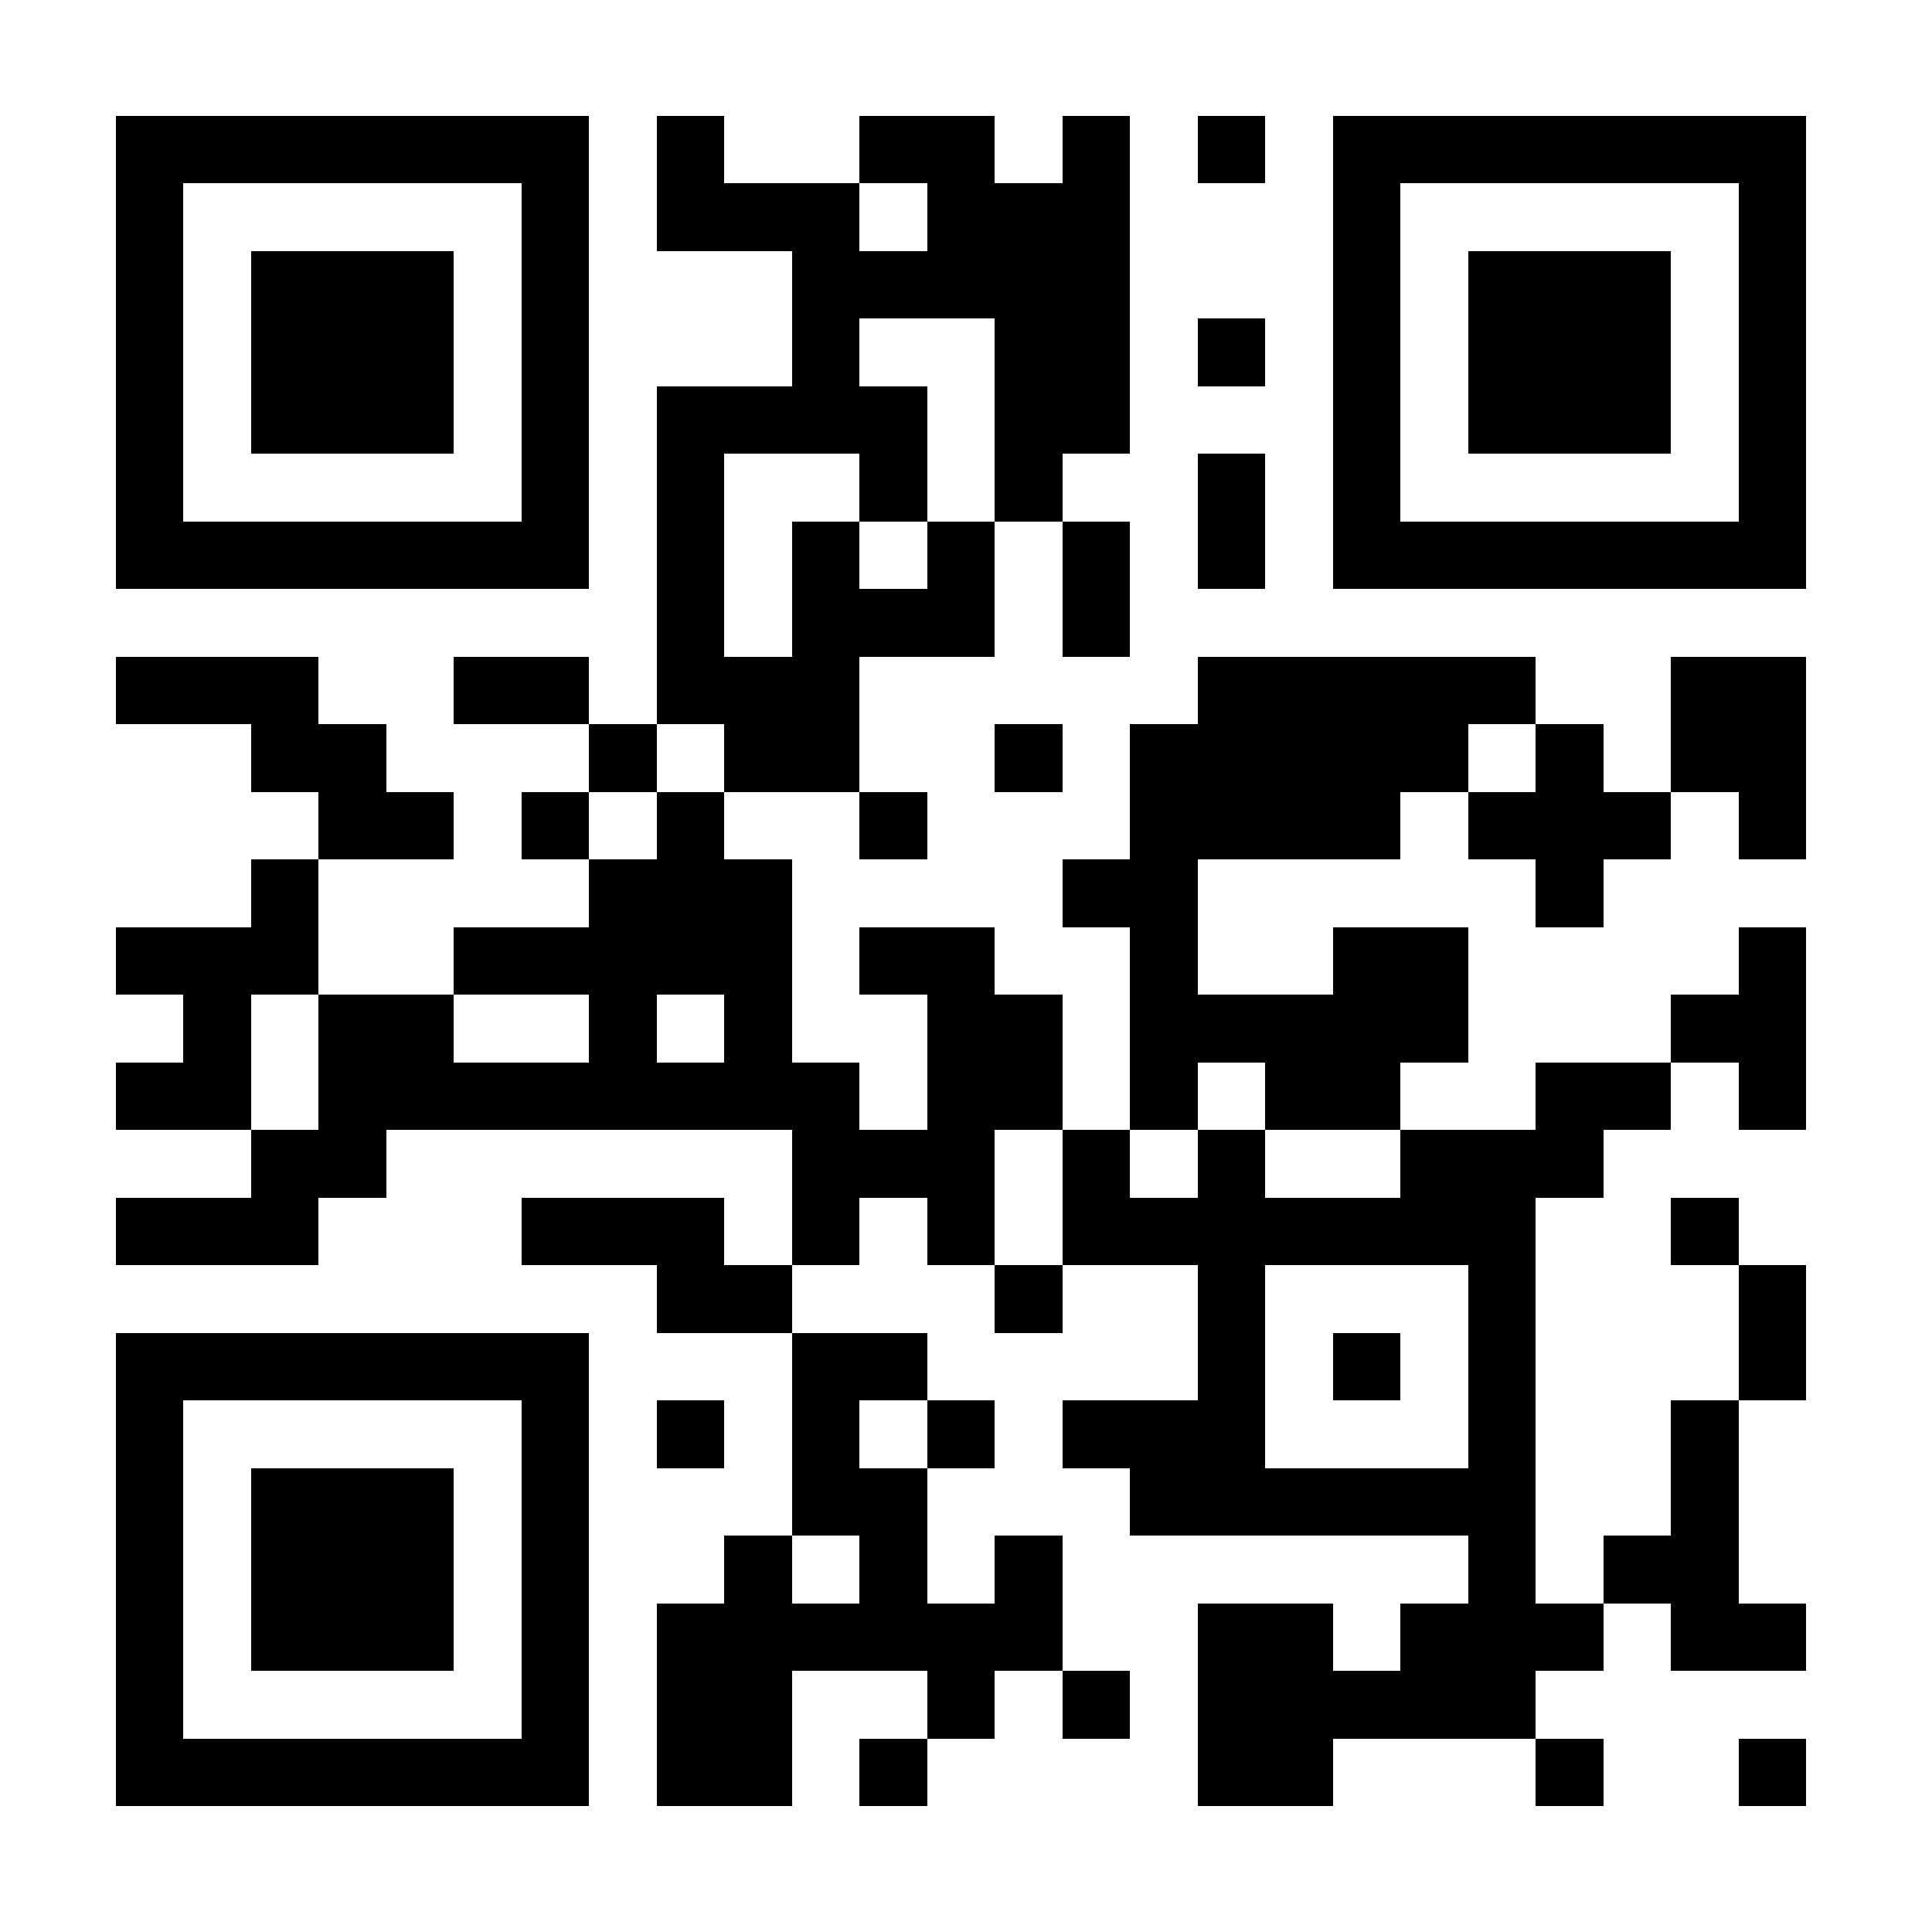
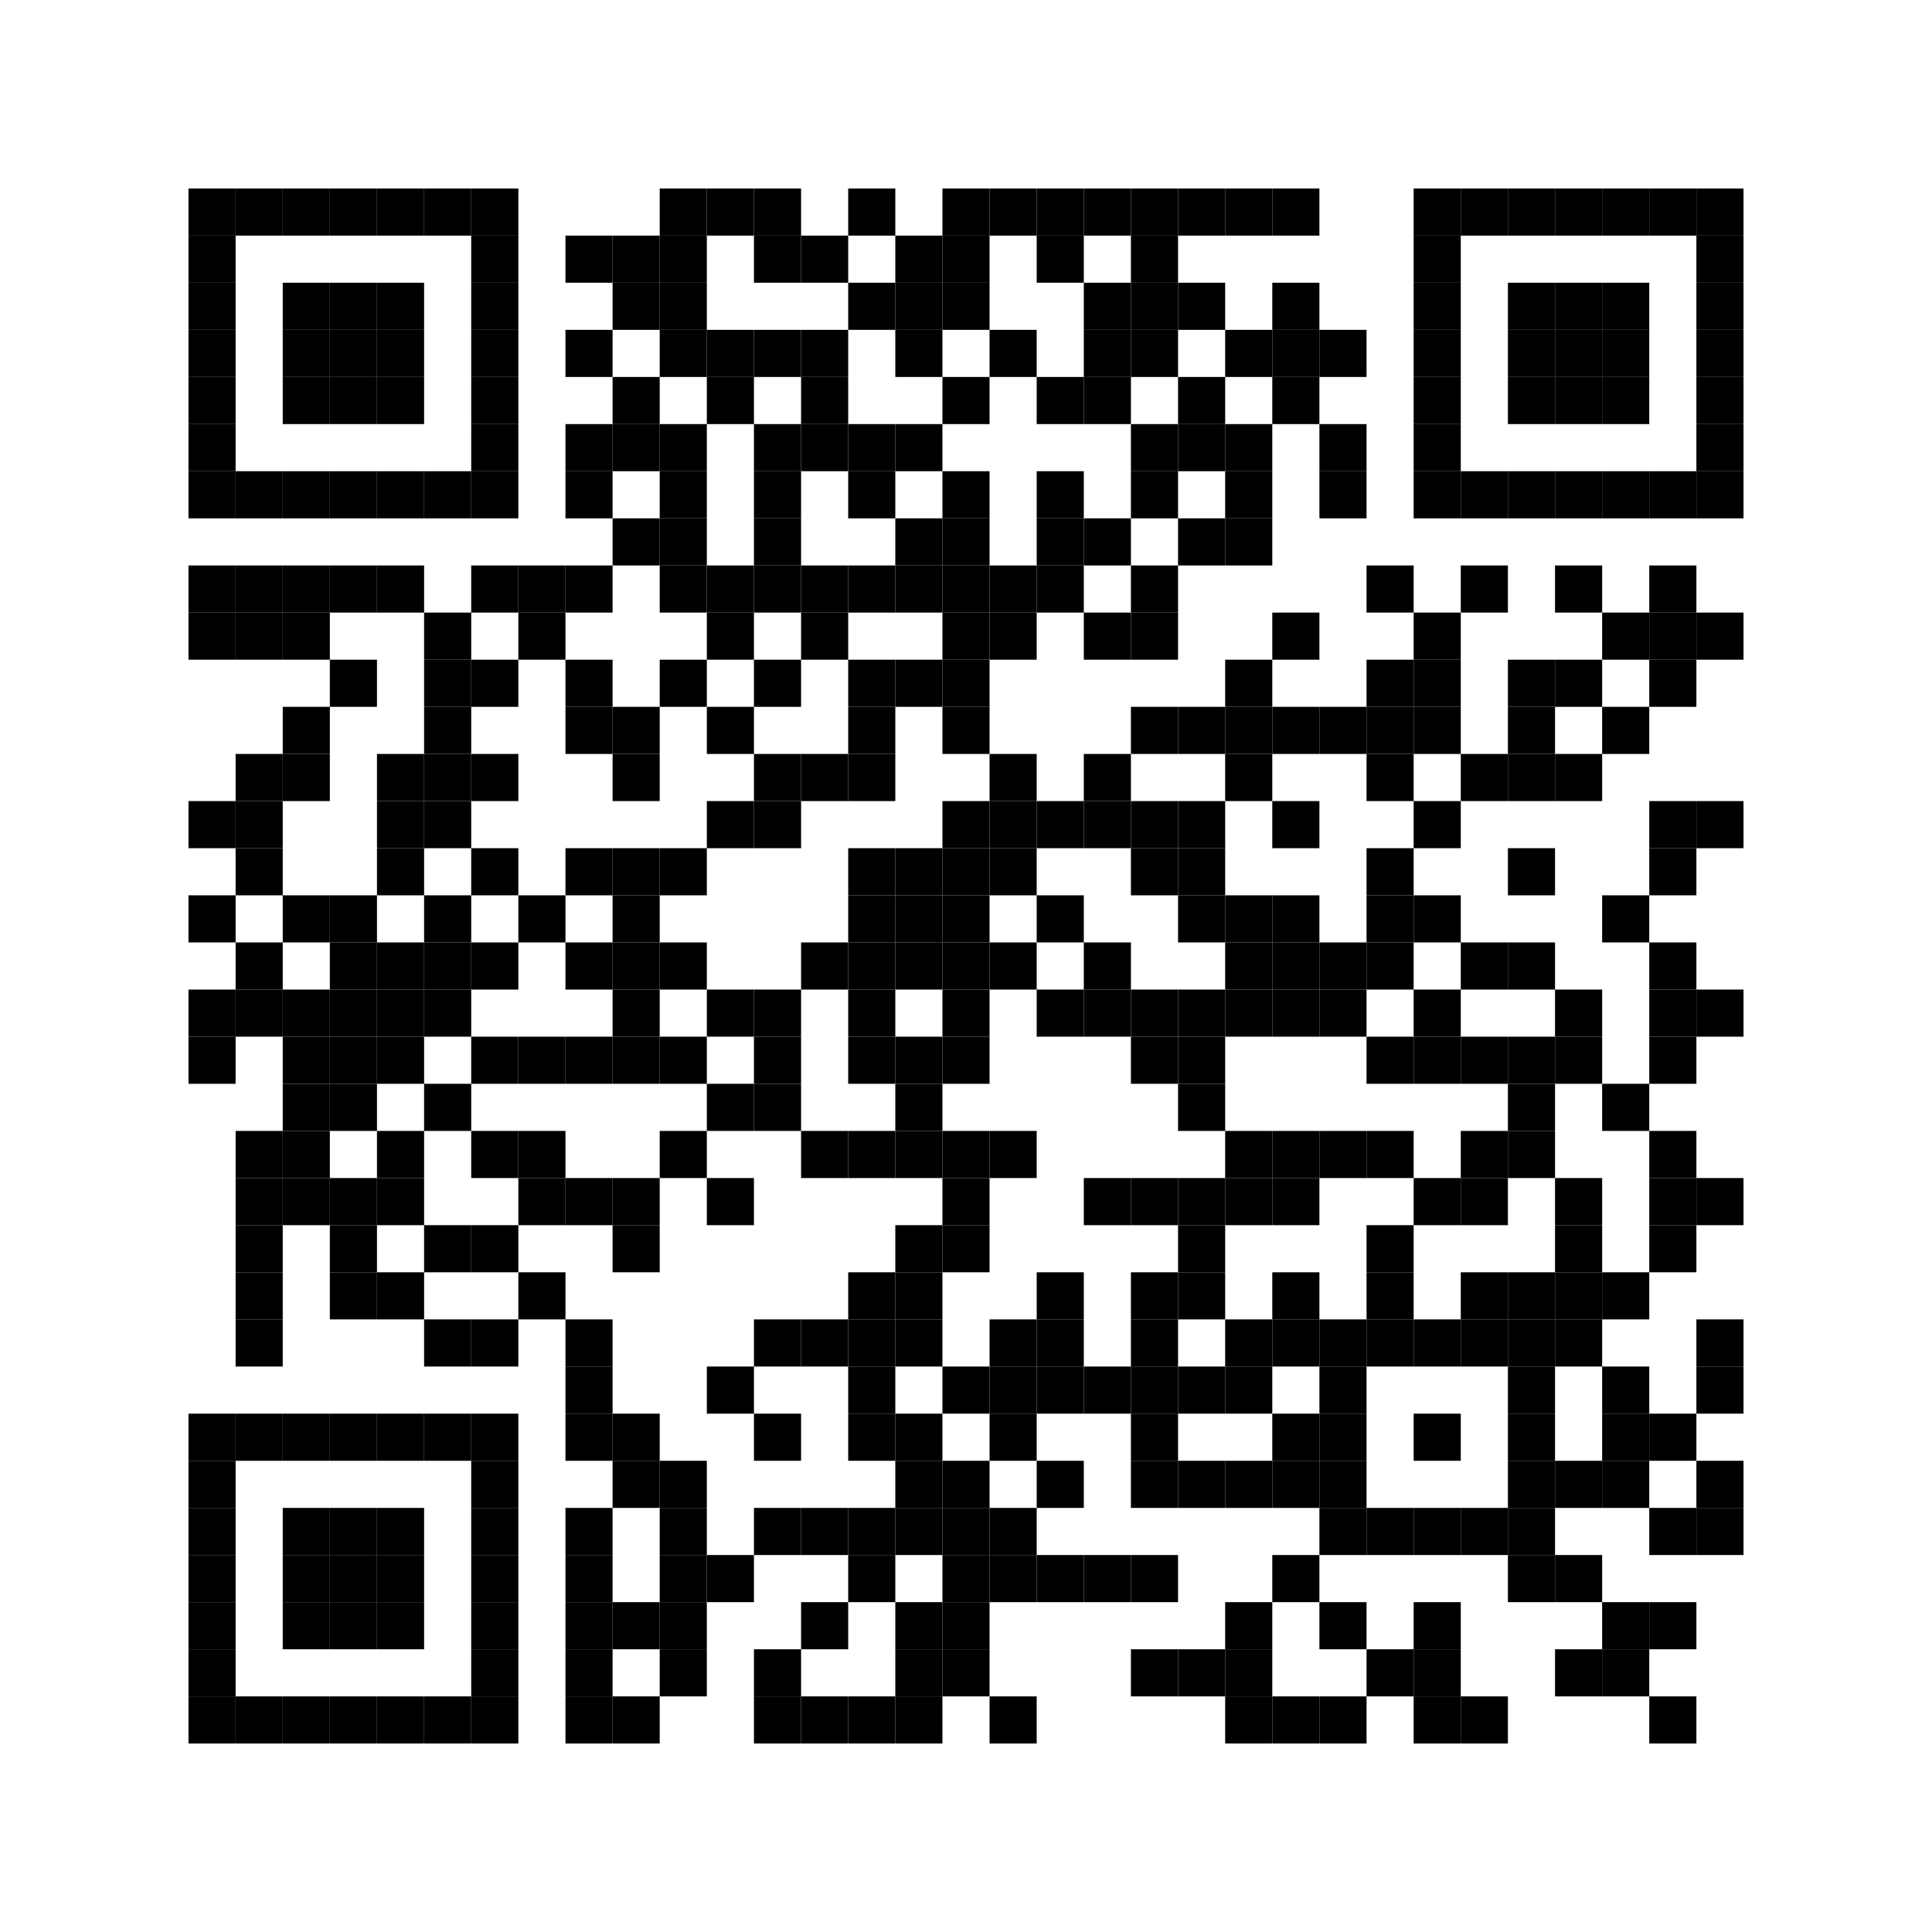
- <svg xmlns="http://www.w3.org/2000/svg" baseProfile="tiny" width="200" height="200">
-   <path shape-rendering="optimizeSpeed" fill="#fff" d="M0 0h200v200H0z" />
-   <path shape-rendering="optimizeSpeed" d="M12 12h7v7h-7zM19 12h7v7h-7zM26 12h7v7h-7zM33 12h7v7h-7zM40 12h7v7h-7zM47 12h7v7h-7zM54 12h7v7h-7zM68 12h7v7h-7zM89 12h7v7h-7zM96 12h7v7h-7zM110 12h7v7h-7zM124 12h7v7h-7zM138 12h7v7h-7zM145 12h7v7h-7zM152 12h7v7h-7zM159 12h7v7h-7zM166 12h7v7h-7zM173 12h7v7h-7zM180 12h7v7h-7zM12 19h7v7h-7zM54 19h7v7h-7zM68 19h7v7h-7zM75 19h7v7h-7zM82 19h7v7h-7zM96 19h7v7h-7zM103 19h7v7h-7zM110 19h7v7h-7zM138 19h7v7h-7zM180 19h7v7h-7zM12 26h7v7h-7zM26 26h7v7h-7zM33 26h7v7h-7zM40 26h7v7h-7zM54 26h7v7h-7zM82 26h7v7h-7zM89 26h7v7h-7zM96 26h7v7h-7zM103 26h7v7h-7zM110 26h7v7h-7zM138 26h7v7h-7zM152 26h7v7h-7zM159 26h7v7h-7zM166 26h7v7h-7zM180 26h7v7h-7zM12 33h7v7h-7zM26 33h7v7h-7zM33 33h7v7h-7zM40 33h7v7h-7zM54 33h7v7h-7zM82 33h7v7h-7zM103 33h7v7h-7zM110 33h7v7h-7zM124 33h7v7h-7zM138 33h7v7h-7zM152 33h7v7h-7zM159 33h7v7h-7zM166 33h7v7h-7zM180 33h7v7h-7zM12 40h7v7h-7zM26 40h7v7h-7zM33 40h7v7h-7zM40 40h7v7h-7zM54 40h7v7h-7zM68 40h7v7h-7zM75 40h7v7h-7zM82 40h7v7h-7zM89 40h7v7h-7zM103 40h7v7h-7zM110 40h7v7h-7zM138 40h7v7h-7zM152 40h7v7h-7zM159 40h7v7h-7zM166 40h7v7h-7zM180 40h7v7h-7zM12 47h7v7h-7zM54 47h7v7h-7zM68 47h7v7h-7zM89 47h7v7h-7zM103 47h7v7h-7zM124 47h7v7h-7zM138 47h7v7h-7zM180 47h7v7h-7zM12 54h7v7h-7zM19 54h7v7h-7zM26 54h7v7h-7zM33 54h7v7h-7zM40 54h7v7h-7zM47 54h7v7h-7zM54 54h7v7h-7zM68 54h7v7h-7zM82 54h7v7h-7zM96 54h7v7h-7zM110 54h7v7h-7zM124 54h7v7h-7zM138 54h7v7h-7zM145 54h7v7h-7zM152 54h7v7h-7zM159 54h7v7h-7zM166 54h7v7h-7zM173 54h7v7h-7zM180 54h7v7h-7zM68 61h7v7h-7zM82 61h7v7h-7zM89 61h7v7h-7zM96 61h7v7h-7zM110 61h7v7h-7zM12 68h7v7h-7zM19 68h7v7h-7zM26 68h7v7h-7zM47 68h7v7h-7zM54 68h7v7h-7zM68 68h7v7h-7zM75 68h7v7h-7zM82 68h7v7h-7zM124 68h7v7h-7zM131 68h7v7h-7zM138 68h7v7h-7zM145 68h7v7h-7zM152 68h7v7h-7zM173 68h7v7h-7zM180 68h7v7h-7zM26 75h7v7h-7zM33 75h7v7h-7zM61 75h7v7h-7zM75 75h7v7h-7zM82 75h7v7h-7zM103 75h7v7h-7zM117 75h7v7h-7zM124 75h7v7h-7zM131 75h7v7h-7zM138 75h7v7h-7zM145 75h7v7h-7zM159 75h7v7h-7zM173 75h7v7h-7zM180 75h7v7h-7zM33 82h7v7h-7zM40 82h7v7h-7zM54 82h7v7h-7zM68 82h7v7h-7zM89 82h7v7h-7zM117 82h7v7h-7zM124 82h7v7h-7zM131 82h7v7h-7zM138 82h7v7h-7zM152 82h7v7h-7zM159 82h7v7h-7zM166 82h7v7h-7zM180 82h7v7h-7zM26 89h7v7h-7zM61 89h7v7h-7zM68 89h7v7h-7zM75 89h7v7h-7zM110 89h7v7h-7zM117 89h7v7h-7zM159 89h7v7h-7zM12 96h7v7h-7zM19 96h7v7h-7zM26 96h7v7h-7zM47 96h7v7h-7zM54 96h7v7h-7zM61 96h7v7h-7zM68 96h7v7h-7zM75 96h7v7h-7zM89 96h7v7h-7zM96 96h7v7h-7zM117 96h7v7h-7zM138 96h7v7h-7zM145 96h7v7h-7zM180 96h7v7h-7zM19 103h7v7h-7zM33 103h7v7h-7zM40 103h7v7h-7zM61 103h7v7h-7zM75 103h7v7h-7zM96 103h7v7h-7zM103 103h7v7h-7zM117 103h7v7h-7zM124 103h7v7h-7zM131 103h7v7h-7zM138 103h7v7h-7zM145 103h7v7h-7zM173 103h7v7h-7zM180 103h7v7h-7zM12 110h7v7h-7zM19 110h7v7h-7zM33 110h7v7h-7zM40 110h7v7h-7zM47 110h7v7h-7zM54 110h7v7h-7zM61 110h7v7h-7zM68 110h7v7h-7zM75 110h7v7h-7zM82 110h7v7h-7zM96 110h7v7h-7zM103 110h7v7h-7zM117 110h7v7h-7zM131 110h7v7h-7zM138 110h7v7h-7zM159 110h7v7h-7zM166 110h7v7h-7zM180 110h7v7h-7zM26 117h7v7h-7zM33 117h7v7h-7zM82 117h7v7h-7zM89 117h7v7h-7zM96 117h7v7h-7zM110 117h7v7h-7zM124 117h7v7h-7zM145 117h7v7h-7zM152 117h7v7h-7zM159 117h7v7h-7zM12 124h7v7h-7zM19 124h7v7h-7zM26 124h7v7h-7zM54 124h7v7h-7zM61 124h7v7h-7zM68 124h7v7h-7zM82 124h7v7h-7zM96 124h7v7h-7zM110 124h7v7h-7zM117 124h7v7h-7zM124 124h7v7h-7zM131 124h7v7h-7zM138 124h7v7h-7zM145 124h7v7h-7zM152 124h7v7h-7zM173 124h7v7h-7zM68 131h7v7h-7zM75 131h7v7h-7zM103 131h7v7h-7zM124 131h7v7h-7zM152 131h7v7h-7zM180 131h7v7h-7zM12 138h7v7h-7zM19 138h7v7h-7zM26 138h7v7h-7zM33 138h7v7h-7zM40 138h7v7h-7zM47 138h7v7h-7zM54 138h7v7h-7zM82 138h7v7h-7zM89 138h7v7h-7zM124 138h7v7h-7zM138 138h7v7h-7zM152 138h7v7h-7zM180 138h7v7h-7zM12 145h7v7h-7zM54 145h7v7h-7zM68 145h7v7h-7zM82 145h7v7h-7zM96 145h7v7h-7zM110 145h7v7h-7zM117 145h7v7h-7zM124 145h7v7h-7zM152 145h7v7h-7zM173 145h7v7h-7zM12 152h7v7h-7zM26 152h7v7h-7zM33 152h7v7h-7zM40 152h7v7h-7zM54 152h7v7h-7zM82 152h7v7h-7zM89 152h7v7h-7zM117 152h7v7h-7zM124 152h7v7h-7zM131 152h7v7h-7zM138 152h7v7h-7zM145 152h7v7h-7zM152 152h7v7h-7zM173 152h7v7h-7zM12 159h7v7h-7zM26 159h7v7h-7zM33 159h7v7h-7zM40 159h7v7h-7zM54 159h7v7h-7zM75 159h7v7h-7zM89 159h7v7h-7zM103 159h7v7h-7zM152 159h7v7h-7zM166 159h7v7h-7zM173 159h7v7h-7zM12 166h7v7h-7zM26 166h7v7h-7zM33 166h7v7h-7zM40 166h7v7h-7zM54 166h7v7h-7zM68 166h7v7h-7zM75 166h7v7h-7zM82 166h7v7h-7zM89 166h7v7h-7zM96 166h7v7h-7zM103 166h7v7h-7zM124 166h7v7h-7zM131 166h7v7h-7zM145 166h7v7h-7zM152 166h7v7h-7zM159 166h7v7h-7zM173 166h7v7h-7zM180 166h7v7h-7zM12 173h7v7h-7zM54 173h7v7h-7zM68 173h7v7h-7zM75 173h7v7h-7zM96 173h7v7h-7zM110 173h7v7h-7zM124 173h7v7h-7zM131 173h7v7h-7zM138 173h7v7h-7zM145 173h7v7h-7zM152 173h7v7h-7zM12 180h7v7h-7zM19 180h7v7h-7zM26 180h7v7h-7zM33 180h7v7h-7zM40 180h7v7h-7zM47 180h7v7h-7zM54 180h7v7h-7zM68 180h7v7h-7zM75 180h7v7h-7zM89 180h7v7h-7zM124 180h7v7h-7zM131 180h7v7h-7zM159 180h7v7h-7zM180 180h7v7h-7z" />
+ <svg xmlns="http://www.w3.org/2000/svg" xmlns:xlink="http://www.w3.org/1999/xlink" width="328" height="328">
+   <path fill="#fff" d="M0 0h328v328H0z" />
+   <defs>
+     <path id="a" d="M0 0h8v8H0z" />
+   </defs>
+   <use xlink:href="#a" x="32" y="32" />
+   <use xlink:href="#a" x="32" y="40" />
+   <use xlink:href="#a" x="32" y="48" />
+   <use xlink:href="#a" x="32" y="56" />
+   <use xlink:href="#a" x="32" y="64" />
+   <use xlink:href="#a" x="32" y="72" />
+   <use xlink:href="#a" x="32" y="80" />
+   <use xlink:href="#a" x="32" y="96" />
+   <use xlink:href="#a" x="32" y="104" />
+   <use xlink:href="#a" x="32" y="136" />
+   <use xlink:href="#a" x="32" y="152" />
+   <use xlink:href="#a" x="32" y="168" />
+   <use xlink:href="#a" x="32" y="176" />
+   <use xlink:href="#a" x="32" y="240" />
+   <use xlink:href="#a" x="32" y="248" />
+   <use xlink:href="#a" x="32" y="256" />
+   <use xlink:href="#a" x="32" y="264" />
+   <use xlink:href="#a" x="32" y="272" />
+   <use xlink:href="#a" x="32" y="280" />
+   <use xlink:href="#a" x="32" y="288" />
+   <use xlink:href="#a" x="40" y="32" />
+   <use xlink:href="#a" x="40" y="80" />
+   <use xlink:href="#a" x="40" y="96" />
+   <use xlink:href="#a" x="40" y="104" />
+   <use xlink:href="#a" x="40" y="128" />
+   <use xlink:href="#a" x="40" y="136" />
+   <use xlink:href="#a" x="40" y="144" />
+   <use xlink:href="#a" x="40" y="160" />
+   <use xlink:href="#a" x="40" y="168" />
+   <use xlink:href="#a" x="40" y="192" />
+   <use xlink:href="#a" x="40" y="200" />
+   <use xlink:href="#a" x="40" y="208" />
+   <use xlink:href="#a" x="40" y="216" />
+   <use xlink:href="#a" x="40" y="224" />
+   <use xlink:href="#a" x="40" y="240" />
+   <use xlink:href="#a" x="40" y="288" />
+   <use xlink:href="#a" x="48" y="32" />
+   <use xlink:href="#a" x="48" y="48" />
+   <use xlink:href="#a" x="48" y="56" />
+   <use xlink:href="#a" x="48" y="64" />
+   <use xlink:href="#a" x="48" y="80" />
+   <use xlink:href="#a" x="48" y="96" />
+   <use xlink:href="#a" x="48" y="104" />
+   <use xlink:href="#a" x="48" y="120" />
+   <use xlink:href="#a" x="48" y="128" />
+   <use xlink:href="#a" x="48" y="152" />
+   <use xlink:href="#a" x="48" y="168" />
+   <use xlink:href="#a" x="48" y="176" />
+   <use xlink:href="#a" x="48" y="184" />
+   <use xlink:href="#a" x="48" y="192" />
+   <use xlink:href="#a" x="48" y="200" />
+   <use xlink:href="#a" x="48" y="240" />
+   <use xlink:href="#a" x="48" y="256" />
+   <use xlink:href="#a" x="48" y="264" />
+   <use xlink:href="#a" x="48" y="272" />
+   <use xlink:href="#a" x="48" y="288" />
+   <use xlink:href="#a" x="56" y="32" />
+   <use xlink:href="#a" x="56" y="48" />
+   <use xlink:href="#a" x="56" y="56" />
+   <use xlink:href="#a" x="56" y="64" />
+   <use xlink:href="#a" x="56" y="80" />
+   <use xlink:href="#a" x="56" y="96" />
+   <use xlink:href="#a" x="56" y="112" />
+   <use xlink:href="#a" x="56" y="152" />
+   <use xlink:href="#a" x="56" y="160" />
+   <use xlink:href="#a" x="56" y="168" />
+   <use xlink:href="#a" x="56" y="176" />
+   <use xlink:href="#a" x="56" y="184" />
+   <use xlink:href="#a" x="56" y="200" />
+   <use xlink:href="#a" x="56" y="208" />
+   <use xlink:href="#a" x="56" y="216" />
+   <use xlink:href="#a" x="56" y="240" />
+   <use xlink:href="#a" x="56" y="256" />
+   <use xlink:href="#a" x="56" y="264" />
+   <use xlink:href="#a" x="56" y="272" />
+   <use xlink:href="#a" x="56" y="288" />
+   <use xlink:href="#a" x="64" y="32" />
+   <use xlink:href="#a" x="64" y="48" />
+   <use xlink:href="#a" x="64" y="56" />
+   <use xlink:href="#a" x="64" y="64" />
+   <use xlink:href="#a" x="64" y="80" />
+   <use xlink:href="#a" x="64" y="96" />
+   <use xlink:href="#a" x="64" y="128" />
+   <use xlink:href="#a" x="64" y="136" />
+   <use xlink:href="#a" x="64" y="144" />
+   <use xlink:href="#a" x="64" y="160" />
+   <use xlink:href="#a" x="64" y="168" />
+   <use xlink:href="#a" x="64" y="176" />
+   <use xlink:href="#a" x="64" y="192" />
+   <use xlink:href="#a" x="64" y="200" />
+   <use xlink:href="#a" x="64" y="216" />
+   <use xlink:href="#a" x="64" y="240" />
+   <use xlink:href="#a" x="64" y="256" />
+   <use xlink:href="#a" x="64" y="264" />
+   <use xlink:href="#a" x="64" y="272" />
+   <use xlink:href="#a" x="64" y="288" />
+   <use xlink:href="#a" x="72" y="32" />
+   <use xlink:href="#a" x="72" y="80" />
+   <use xlink:href="#a" x="72" y="104" />
+   <use xlink:href="#a" x="72" y="112" />
+   <use xlink:href="#a" x="72" y="120" />
+   <use xlink:href="#a" x="72" y="128" />
+   <use xlink:href="#a" x="72" y="136" />
+   <use xlink:href="#a" x="72" y="152" />
+   <use xlink:href="#a" x="72" y="160" />
+   <use xlink:href="#a" x="72" y="168" />
+   <use xlink:href="#a" x="72" y="184" />
+   <use xlink:href="#a" x="72" y="208" />
+   <use xlink:href="#a" x="72" y="224" />
+   <use xlink:href="#a" x="72" y="240" />
+   <use xlink:href="#a" x="72" y="288" />
+   <use xlink:href="#a" x="80" y="32" />
+   <use xlink:href="#a" x="80" y="40" />
+   <use xlink:href="#a" x="80" y="48" />
+   <use xlink:href="#a" x="80" y="56" />
+   <use xlink:href="#a" x="80" y="64" />
+   <use xlink:href="#a" x="80" y="72" />
+   <use xlink:href="#a" x="80" y="80" />
+   <use xlink:href="#a" x="80" y="96" />
+   <use xlink:href="#a" x="80" y="112" />
+   <use xlink:href="#a" x="80" y="128" />
+   <use xlink:href="#a" x="80" y="144" />
+   <use xlink:href="#a" x="80" y="160" />
+   <use xlink:href="#a" x="80" y="176" />
+   <use xlink:href="#a" x="80" y="192" />
+   <use xlink:href="#a" x="80" y="208" />
+   <use xlink:href="#a" x="80" y="224" />
+   <use xlink:href="#a" x="80" y="240" />
+   <use xlink:href="#a" x="80" y="248" />
+   <use xlink:href="#a" x="80" y="256" />
+   <use xlink:href="#a" x="80" y="264" />
+   <use xlink:href="#a" x="80" y="272" />
+   <use xlink:href="#a" x="80" y="280" />
+   <use xlink:href="#a" x="80" y="288" />
+   <use xlink:href="#a" x="88" y="96" />
+   <use xlink:href="#a" x="88" y="104" />
+   <use xlink:href="#a" x="88" y="152" />
+   <use xlink:href="#a" x="88" y="176" />
+   <use xlink:href="#a" x="88" y="192" />
+   <use xlink:href="#a" x="88" y="200" />
+   <use xlink:href="#a" x="88" y="216" />
+   <use xlink:href="#a" x="96" y="40" />
+   <use xlink:href="#a" x="96" y="56" />
+   <use xlink:href="#a" x="96" y="72" />
+   <use xlink:href="#a" x="96" y="80" />
+   <use xlink:href="#a" x="96" y="96" />
+   <use xlink:href="#a" x="96" y="112" />
+   <use xlink:href="#a" x="96" y="120" />
+   <use xlink:href="#a" x="96" y="144" />
+   <use xlink:href="#a" x="96" y="160" />
+   <use xlink:href="#a" x="96" y="176" />
+   <use xlink:href="#a" x="96" y="200" />
+   <use xlink:href="#a" x="96" y="224" />
+   <use xlink:href="#a" x="96" y="232" />
+   <use xlink:href="#a" x="96" y="240" />
+   <use xlink:href="#a" x="96" y="256" />
+   <use xlink:href="#a" x="96" y="264" />
+   <use xlink:href="#a" x="96" y="272" />
+   <use xlink:href="#a" x="96" y="280" />
+   <use xlink:href="#a" x="96" y="288" />
+   <use xlink:href="#a" x="104" y="40" />
+   <use xlink:href="#a" x="104" y="48" />
+   <use xlink:href="#a" x="104" y="64" />
+   <use xlink:href="#a" x="104" y="72" />
+   <use xlink:href="#a" x="104" y="88" />
+   <use xlink:href="#a" x="104" y="120" />
+   <use xlink:href="#a" x="104" y="128" />
+   <use xlink:href="#a" x="104" y="144" />
+   <use xlink:href="#a" x="104" y="152" />
+   <use xlink:href="#a" x="104" y="160" />
+   <use xlink:href="#a" x="104" y="168" />
+   <use xlink:href="#a" x="104" y="176" />
+   <use xlink:href="#a" x="104" y="200" />
+   <use xlink:href="#a" x="104" y="208" />
+   <use xlink:href="#a" x="104" y="240" />
+   <use xlink:href="#a" x="104" y="248" />
+   <use xlink:href="#a" x="104" y="272" />
+   <use xlink:href="#a" x="104" y="288" />
+   <use xlink:href="#a" x="112" y="32" />
+   <use xlink:href="#a" x="112" y="40" />
+   <use xlink:href="#a" x="112" y="48" />
+   <use xlink:href="#a" x="112" y="56" />
+   <use xlink:href="#a" x="112" y="72" />
+   <use xlink:href="#a" x="112" y="80" />
+   <use xlink:href="#a" x="112" y="88" />
+   <use xlink:href="#a" x="112" y="96" />
+   <use xlink:href="#a" x="112" y="112" />
+   <use xlink:href="#a" x="112" y="144" />
+   <use xlink:href="#a" x="112" y="160" />
+   <use xlink:href="#a" x="112" y="176" />
+   <use xlink:href="#a" x="112" y="192" />
+   <use xlink:href="#a" x="112" y="248" />
+   <use xlink:href="#a" x="112" y="256" />
+   <use xlink:href="#a" x="112" y="264" />
+   <use xlink:href="#a" x="112" y="272" />
+   <use xlink:href="#a" x="112" y="280" />
+   <use xlink:href="#a" x="120" y="32" />
+   <use xlink:href="#a" x="120" y="56" />
+   <use xlink:href="#a" x="120" y="64" />
+   <use xlink:href="#a" x="120" y="96" />
+   <use xlink:href="#a" x="120" y="104" />
+   <use xlink:href="#a" x="120" y="120" />
+   <use xlink:href="#a" x="120" y="136" />
+   <use xlink:href="#a" x="120" y="168" />
+   <use xlink:href="#a" x="120" y="184" />
+   <use xlink:href="#a" x="120" y="200" />
+   <use xlink:href="#a" x="120" y="232" />
+   <use xlink:href="#a" x="120" y="264" />
+   <use xlink:href="#a" x="128" y="32" />
+   <use xlink:href="#a" x="128" y="40" />
+   <use xlink:href="#a" x="128" y="56" />
+   <use xlink:href="#a" x="128" y="72" />
+   <use xlink:href="#a" x="128" y="80" />
+   <use xlink:href="#a" x="128" y="88" />
+   <use xlink:href="#a" x="128" y="96" />
+   <use xlink:href="#a" x="128" y="112" />
+   <use xlink:href="#a" x="128" y="128" />
+   <use xlink:href="#a" x="128" y="136" />
+   <use xlink:href="#a" x="128" y="168" />
+   <use xlink:href="#a" x="128" y="176" />
+   <use xlink:href="#a" x="128" y="184" />
+   <use xlink:href="#a" x="128" y="224" />
+   <use xlink:href="#a" x="128" y="240" />
+   <use xlink:href="#a" x="128" y="256" />
+   <use xlink:href="#a" x="128" y="280" />
+   <use xlink:href="#a" x="128" y="288" />
+   <use xlink:href="#a" x="136" y="40" />
+   <use xlink:href="#a" x="136" y="56" />
+   <use xlink:href="#a" x="136" y="64" />
+   <use xlink:href="#a" x="136" y="72" />
+   <use xlink:href="#a" x="136" y="96" />
+   <use xlink:href="#a" x="136" y="104" />
+   <use xlink:href="#a" x="136" y="128" />
+   <use xlink:href="#a" x="136" y="160" />
+   <use xlink:href="#a" x="136" y="192" />
+   <use xlink:href="#a" x="136" y="224" />
+   <use xlink:href="#a" x="136" y="256" />
+   <use xlink:href="#a" x="136" y="272" />
+   <use xlink:href="#a" x="136" y="288" />
+   <use xlink:href="#a" x="144" y="32" />
+   <use xlink:href="#a" x="144" y="48" />
+   <use xlink:href="#a" x="144" y="72" />
+   <use xlink:href="#a" x="144" y="80" />
+   <use xlink:href="#a" x="144" y="96" />
+   <use xlink:href="#a" x="144" y="112" />
+   <use xlink:href="#a" x="144" y="120" />
+   <use xlink:href="#a" x="144" y="128" />
+   <use xlink:href="#a" x="144" y="144" />
+   <use xlink:href="#a" x="144" y="152" />
+   <use xlink:href="#a" x="144" y="160" />
+   <use xlink:href="#a" x="144" y="168" />
+   <use xlink:href="#a" x="144" y="176" />
+   <use xlink:href="#a" x="144" y="192" />
+   <use xlink:href="#a" x="144" y="216" />
+   <use xlink:href="#a" x="144" y="224" />
+   <use xlink:href="#a" x="144" y="232" />
+   <use xlink:href="#a" x="144" y="240" />
+   <use xlink:href="#a" x="144" y="256" />
+   <use xlink:href="#a" x="144" y="264" />
+   <use xlink:href="#a" x="144" y="288" />
+   <use xlink:href="#a" x="152" y="40" />
+   <use xlink:href="#a" x="152" y="48" />
+   <use xlink:href="#a" x="152" y="56" />
+   <use xlink:href="#a" x="152" y="72" />
+   <use xlink:href="#a" x="152" y="88" />
+   <use xlink:href="#a" x="152" y="96" />
+   <use xlink:href="#a" x="152" y="112" />
+   <use xlink:href="#a" x="152" y="144" />
+   <use xlink:href="#a" x="152" y="152" />
+   <use xlink:href="#a" x="152" y="160" />
+   <use xlink:href="#a" x="152" y="176" />
+   <use xlink:href="#a" x="152" y="184" />
+   <use xlink:href="#a" x="152" y="192" />
+   <use xlink:href="#a" x="152" y="208" />
+   <use xlink:href="#a" x="152" y="216" />
+   <use xlink:href="#a" x="152" y="224" />
+   <use xlink:href="#a" x="152" y="240" />
+   <use xlink:href="#a" x="152" y="248" />
+   <use xlink:href="#a" x="152" y="256" />
+   <use xlink:href="#a" x="152" y="272" />
+   <use xlink:href="#a" x="152" y="280" />
+   <use xlink:href="#a" x="152" y="288" />
+   <use xlink:href="#a" x="160" y="32" />
+   <use xlink:href="#a" x="160" y="40" />
+   <use xlink:href="#a" x="160" y="48" />
+   <use xlink:href="#a" x="160" y="64" />
+   <use xlink:href="#a" x="160" y="80" />
+   <use xlink:href="#a" x="160" y="88" />
+   <use xlink:href="#a" x="160" y="96" />
+   <use xlink:href="#a" x="160" y="104" />
+   <use xlink:href="#a" x="160" y="112" />
+   <use xlink:href="#a" x="160" y="120" />
+   <use xlink:href="#a" x="160" y="136" />
+   <use xlink:href="#a" x="160" y="144" />
+   <use xlink:href="#a" x="160" y="152" />
+   <use xlink:href="#a" x="160" y="160" />
+   <use xlink:href="#a" x="160" y="168" />
+   <use xlink:href="#a" x="160" y="176" />
+   <use xlink:href="#a" x="160" y="192" />
+   <use xlink:href="#a" x="160" y="200" />
+   <use xlink:href="#a" x="160" y="208" />
+   <use xlink:href="#a" x="160" y="232" />
+   <use xlink:href="#a" x="160" y="248" />
+   <use xlink:href="#a" x="160" y="256" />
+   <use xlink:href="#a" x="160" y="264" />
+   <use xlink:href="#a" x="160" y="272" />
+   <use xlink:href="#a" x="160" y="280" />
+   <use xlink:href="#a" x="168" y="32" />
+   <use xlink:href="#a" x="168" y="56" />
+   <use xlink:href="#a" x="168" y="96" />
+   <use xlink:href="#a" x="168" y="104" />
+   <use xlink:href="#a" x="168" y="128" />
+   <use xlink:href="#a" x="168" y="136" />
+   <use xlink:href="#a" x="168" y="144" />
+   <use xlink:href="#a" x="168" y="160" />
+   <use xlink:href="#a" x="168" y="192" />
+   <use xlink:href="#a" x="168" y="224" />
+   <use xlink:href="#a" x="168" y="232" />
+   <use xlink:href="#a" x="168" y="240" />
+   <use xlink:href="#a" x="168" y="256" />
+   <use xlink:href="#a" x="168" y="264" />
+   <use xlink:href="#a" x="168" y="288" />
+   <use xlink:href="#a" x="176" y="32" />
+   <use xlink:href="#a" x="176" y="40" />
+   <use xlink:href="#a" x="176" y="64" />
+   <use xlink:href="#a" x="176" y="80" />
+   <use xlink:href="#a" x="176" y="88" />
+   <use xlink:href="#a" x="176" y="96" />
+   <use xlink:href="#a" x="176" y="136" />
+   <use xlink:href="#a" x="176" y="152" />
+   <use xlink:href="#a" x="176" y="168" />
+   <use xlink:href="#a" x="176" y="216" />
+   <use xlink:href="#a" x="176" y="224" />
+   <use xlink:href="#a" x="176" y="232" />
+   <use xlink:href="#a" x="176" y="248" />
+   <use xlink:href="#a" x="176" y="264" />
+   <use xlink:href="#a" x="184" y="32" />
+   <use xlink:href="#a" x="184" y="48" />
+   <use xlink:href="#a" x="184" y="56" />
+   <use xlink:href="#a" x="184" y="64" />
+   <use xlink:href="#a" x="184" y="88" />
+   <use xlink:href="#a" x="184" y="104" />
+   <use xlink:href="#a" x="184" y="128" />
+   <use xlink:href="#a" x="184" y="136" />
+   <use xlink:href="#a" x="184" y="160" />
+   <use xlink:href="#a" x="184" y="168" />
+   <use xlink:href="#a" x="184" y="200" />
+   <use xlink:href="#a" x="184" y="232" />
+   <use xlink:href="#a" x="184" y="264" />
+   <use xlink:href="#a" x="192" y="32" />
+   <use xlink:href="#a" x="192" y="40" />
+   <use xlink:href="#a" x="192" y="48" />
+   <use xlink:href="#a" x="192" y="56" />
+   <use xlink:href="#a" x="192" y="72" />
+   <use xlink:href="#a" x="192" y="80" />
+   <use xlink:href="#a" x="192" y="96" />
+   <use xlink:href="#a" x="192" y="104" />
+   <use xlink:href="#a" x="192" y="120" />
+   <use xlink:href="#a" x="192" y="136" />
+   <use xlink:href="#a" x="192" y="144" />
+   <use xlink:href="#a" x="192" y="168" />
+   <use xlink:href="#a" x="192" y="176" />
+   <use xlink:href="#a" x="192" y="200" />
+   <use xlink:href="#a" x="192" y="216" />
+   <use xlink:href="#a" x="192" y="224" />
+   <use xlink:href="#a" x="192" y="232" />
+   <use xlink:href="#a" x="192" y="240" />
+   <use xlink:href="#a" x="192" y="248" />
+   <use xlink:href="#a" x="192" y="264" />
+   <use xlink:href="#a" x="192" y="280" />
+   <use xlink:href="#a" x="200" y="32" />
+   <use xlink:href="#a" x="200" y="48" />
+   <use xlink:href="#a" x="200" y="64" />
+   <use xlink:href="#a" x="200" y="72" />
+   <use xlink:href="#a" x="200" y="88" />
+   <use xlink:href="#a" x="200" y="120" />
+   <use xlink:href="#a" x="200" y="136" />
+   <use xlink:href="#a" x="200" y="144" />
+   <use xlink:href="#a" x="200" y="152" />
+   <use xlink:href="#a" x="200" y="168" />
+   <use xlink:href="#a" x="200" y="176" />
+   <use xlink:href="#a" x="200" y="184" />
+   <use xlink:href="#a" x="200" y="200" />
+   <use xlink:href="#a" x="200" y="208" />
+   <use xlink:href="#a" x="200" y="216" />
+   <use xlink:href="#a" x="200" y="232" />
+   <use xlink:href="#a" x="200" y="248" />
+   <use xlink:href="#a" x="200" y="280" />
+   <use xlink:href="#a" x="208" y="32" />
+   <use xlink:href="#a" x="208" y="56" />
+   <use xlink:href="#a" x="208" y="72" />
+   <use xlink:href="#a" x="208" y="80" />
+   <use xlink:href="#a" x="208" y="88" />
+   <use xlink:href="#a" x="208" y="112" />
+   <use xlink:href="#a" x="208" y="120" />
+   <use xlink:href="#a" x="208" y="128" />
+   <use xlink:href="#a" x="208" y="152" />
+   <use xlink:href="#a" x="208" y="160" />
+   <use xlink:href="#a" x="208" y="168" />
+   <use xlink:href="#a" x="208" y="192" />
+   <use xlink:href="#a" x="208" y="200" />
+   <use xlink:href="#a" x="208" y="224" />
+   <use xlink:href="#a" x="208" y="232" />
+   <use xlink:href="#a" x="208" y="248" />
+   <use xlink:href="#a" x="208" y="272" />
+   <use xlink:href="#a" x="208" y="280" />
+   <use xlink:href="#a" x="208" y="288" />
+   <use xlink:href="#a" x="216" y="32" />
+   <use xlink:href="#a" x="216" y="48" />
+   <use xlink:href="#a" x="216" y="56" />
+   <use xlink:href="#a" x="216" y="64" />
+   <use xlink:href="#a" x="216" y="104" />
+   <use xlink:href="#a" x="216" y="120" />
+   <use xlink:href="#a" x="216" y="136" />
+   <use xlink:href="#a" x="216" y="152" />
+   <use xlink:href="#a" x="216" y="160" />
+   <use xlink:href="#a" x="216" y="168" />
+   <use xlink:href="#a" x="216" y="192" />
+   <use xlink:href="#a" x="216" y="200" />
+   <use xlink:href="#a" x="216" y="216" />
+   <use xlink:href="#a" x="216" y="224" />
+   <use xlink:href="#a" x="216" y="240" />
+   <use xlink:href="#a" x="216" y="248" />
+   <use xlink:href="#a" x="216" y="264" />
+   <use xlink:href="#a" x="216" y="288" />
+   <use xlink:href="#a" x="224" y="56" />
+   <use xlink:href="#a" x="224" y="72" />
+   <use xlink:href="#a" x="224" y="80" />
+   <use xlink:href="#a" x="224" y="120" />
+   <use xlink:href="#a" x="224" y="160" />
+   <use xlink:href="#a" x="224" y="168" />
+   <use xlink:href="#a" x="224" y="192" />
+   <use xlink:href="#a" x="224" y="224" />
+   <use xlink:href="#a" x="224" y="232" />
+   <use xlink:href="#a" x="224" y="240" />
+   <use xlink:href="#a" x="224" y="248" />
+   <use xlink:href="#a" x="224" y="256" />
+   <use xlink:href="#a" x="224" y="272" />
+   <use xlink:href="#a" x="224" y="288" />
+   <use xlink:href="#a" x="232" y="96" />
+   <use xlink:href="#a" x="232" y="112" />
+   <use xlink:href="#a" x="232" y="120" />
+   <use xlink:href="#a" x="232" y="128" />
+   <use xlink:href="#a" x="232" y="144" />
+   <use xlink:href="#a" x="232" y="152" />
+   <use xlink:href="#a" x="232" y="160" />
+   <use xlink:href="#a" x="232" y="176" />
+   <use xlink:href="#a" x="232" y="192" />
+   <use xlink:href="#a" x="232" y="208" />
+   <use xlink:href="#a" x="232" y="216" />
+   <use xlink:href="#a" x="232" y="224" />
+   <use xlink:href="#a" x="232" y="256" />
+   <use xlink:href="#a" x="232" y="280" />
+   <use xlink:href="#a" x="240" y="32" />
+   <use xlink:href="#a" x="240" y="40" />
+   <use xlink:href="#a" x="240" y="48" />
+   <use xlink:href="#a" x="240" y="56" />
+   <use xlink:href="#a" x="240" y="64" />
+   <use xlink:href="#a" x="240" y="72" />
+   <use xlink:href="#a" x="240" y="80" />
+   <use xlink:href="#a" x="240" y="104" />
+   <use xlink:href="#a" x="240" y="112" />
+   <use xlink:href="#a" x="240" y="120" />
+   <use xlink:href="#a" x="240" y="136" />
+   <use xlink:href="#a" x="240" y="152" />
+   <use xlink:href="#a" x="240" y="168" />
+   <use xlink:href="#a" x="240" y="176" />
+   <use xlink:href="#a" x="240" y="200" />
+   <use xlink:href="#a" x="240" y="224" />
+   <use xlink:href="#a" x="240" y="240" />
+   <use xlink:href="#a" x="240" y="256" />
+   <use xlink:href="#a" x="240" y="272" />
+   <use xlink:href="#a" x="240" y="280" />
+   <use xlink:href="#a" x="240" y="288" />
+   <use xlink:href="#a" x="248" y="32" />
+   <use xlink:href="#a" x="248" y="80" />
+   <use xlink:href="#a" x="248" y="96" />
+   <use xlink:href="#a" x="248" y="128" />
+   <use xlink:href="#a" x="248" y="160" />
+   <use xlink:href="#a" x="248" y="176" />
+   <use xlink:href="#a" x="248" y="192" />
+   <use xlink:href="#a" x="248" y="200" />
+   <use xlink:href="#a" x="248" y="216" />
+   <use xlink:href="#a" x="248" y="224" />
+   <use xlink:href="#a" x="248" y="256" />
+   <use xlink:href="#a" x="248" y="288" />
+   <use xlink:href="#a" x="256" y="32" />
+   <use xlink:href="#a" x="256" y="48" />
+   <use xlink:href="#a" x="256" y="56" />
+   <use xlink:href="#a" x="256" y="64" />
+   <use xlink:href="#a" x="256" y="80" />
+   <use xlink:href="#a" x="256" y="112" />
+   <use xlink:href="#a" x="256" y="120" />
+   <use xlink:href="#a" x="256" y="128" />
+   <use xlink:href="#a" x="256" y="144" />
+   <use xlink:href="#a" x="256" y="160" />
+   <use xlink:href="#a" x="256" y="176" />
+   <use xlink:href="#a" x="256" y="184" />
+   <use xlink:href="#a" x="256" y="192" />
+   <use xlink:href="#a" x="256" y="216" />
+   <use xlink:href="#a" x="256" y="224" />
+   <use xlink:href="#a" x="256" y="232" />
+   <use xlink:href="#a" x="256" y="240" />
+   <use xlink:href="#a" x="256" y="248" />
+   <use xlink:href="#a" x="256" y="256" />
+   <use xlink:href="#a" x="256" y="264" />
+   <use xlink:href="#a" x="264" y="32" />
+   <use xlink:href="#a" x="264" y="48" />
+   <use xlink:href="#a" x="264" y="56" />
+   <use xlink:href="#a" x="264" y="64" />
+   <use xlink:href="#a" x="264" y="80" />
+   <use xlink:href="#a" x="264" y="96" />
+   <use xlink:href="#a" x="264" y="112" />
+   <use xlink:href="#a" x="264" y="128" />
+   <use xlink:href="#a" x="264" y="168" />
+   <use xlink:href="#a" x="264" y="176" />
+   <use xlink:href="#a" x="264" y="200" />
+   <use xlink:href="#a" x="264" y="208" />
+   <use xlink:href="#a" x="264" y="216" />
+   <use xlink:href="#a" x="264" y="224" />
+   <use xlink:href="#a" x="264" y="248" />
+   <use xlink:href="#a" x="264" y="264" />
+   <use xlink:href="#a" x="264" y="280" />
+   <use xlink:href="#a" x="272" y="32" />
+   <use xlink:href="#a" x="272" y="48" />
+   <use xlink:href="#a" x="272" y="56" />
+   <use xlink:href="#a" x="272" y="64" />
+   <use xlink:href="#a" x="272" y="80" />
+   <use xlink:href="#a" x="272" y="104" />
+   <use xlink:href="#a" x="272" y="120" />
+   <use xlink:href="#a" x="272" y="152" />
+   <use xlink:href="#a" x="272" y="184" />
+   <use xlink:href="#a" x="272" y="216" />
+   <use xlink:href="#a" x="272" y="232" />
+   <use xlink:href="#a" x="272" y="240" />
+   <use xlink:href="#a" x="272" y="248" />
+   <use xlink:href="#a" x="272" y="272" />
+   <use xlink:href="#a" x="272" y="280" />
+   <use xlink:href="#a" x="280" y="32" />
+   <use xlink:href="#a" x="280" y="80" />
+   <use xlink:href="#a" x="280" y="96" />
+   <use xlink:href="#a" x="280" y="104" />
+   <use xlink:href="#a" x="280" y="112" />
+   <use xlink:href="#a" x="280" y="136" />
+   <use xlink:href="#a" x="280" y="144" />
+   <use xlink:href="#a" x="280" y="160" />
+   <use xlink:href="#a" x="280" y="168" />
+   <use xlink:href="#a" x="280" y="176" />
+   <use xlink:href="#a" x="280" y="192" />
+   <use xlink:href="#a" x="280" y="200" />
+   <use xlink:href="#a" x="280" y="208" />
+   <use xlink:href="#a" x="280" y="240" />
+   <use xlink:href="#a" x="280" y="256" />
+   <use xlink:href="#a" x="280" y="272" />
+   <use xlink:href="#a" x="280" y="288" />
+   <use xlink:href="#a" x="288" y="32" />
+   <use xlink:href="#a" x="288" y="40" />
+   <use xlink:href="#a" x="288" y="48" />
+   <use xlink:href="#a" x="288" y="56" />
+   <use xlink:href="#a" x="288" y="64" />
+   <use xlink:href="#a" x="288" y="72" />
+   <use xlink:href="#a" x="288" y="80" />
+   <use xlink:href="#a" x="288" y="104" />
+   <use xlink:href="#a" x="288" y="136" />
+   <use xlink:href="#a" x="288" y="168" />
+   <use xlink:href="#a" x="288" y="200" />
+   <use xlink:href="#a" x="288" y="224" />
+   <use xlink:href="#a" x="288" y="232" />
+   <use xlink:href="#a" x="288" y="248" />
+   <use xlink:href="#a" x="288" y="256" />
</svg>
